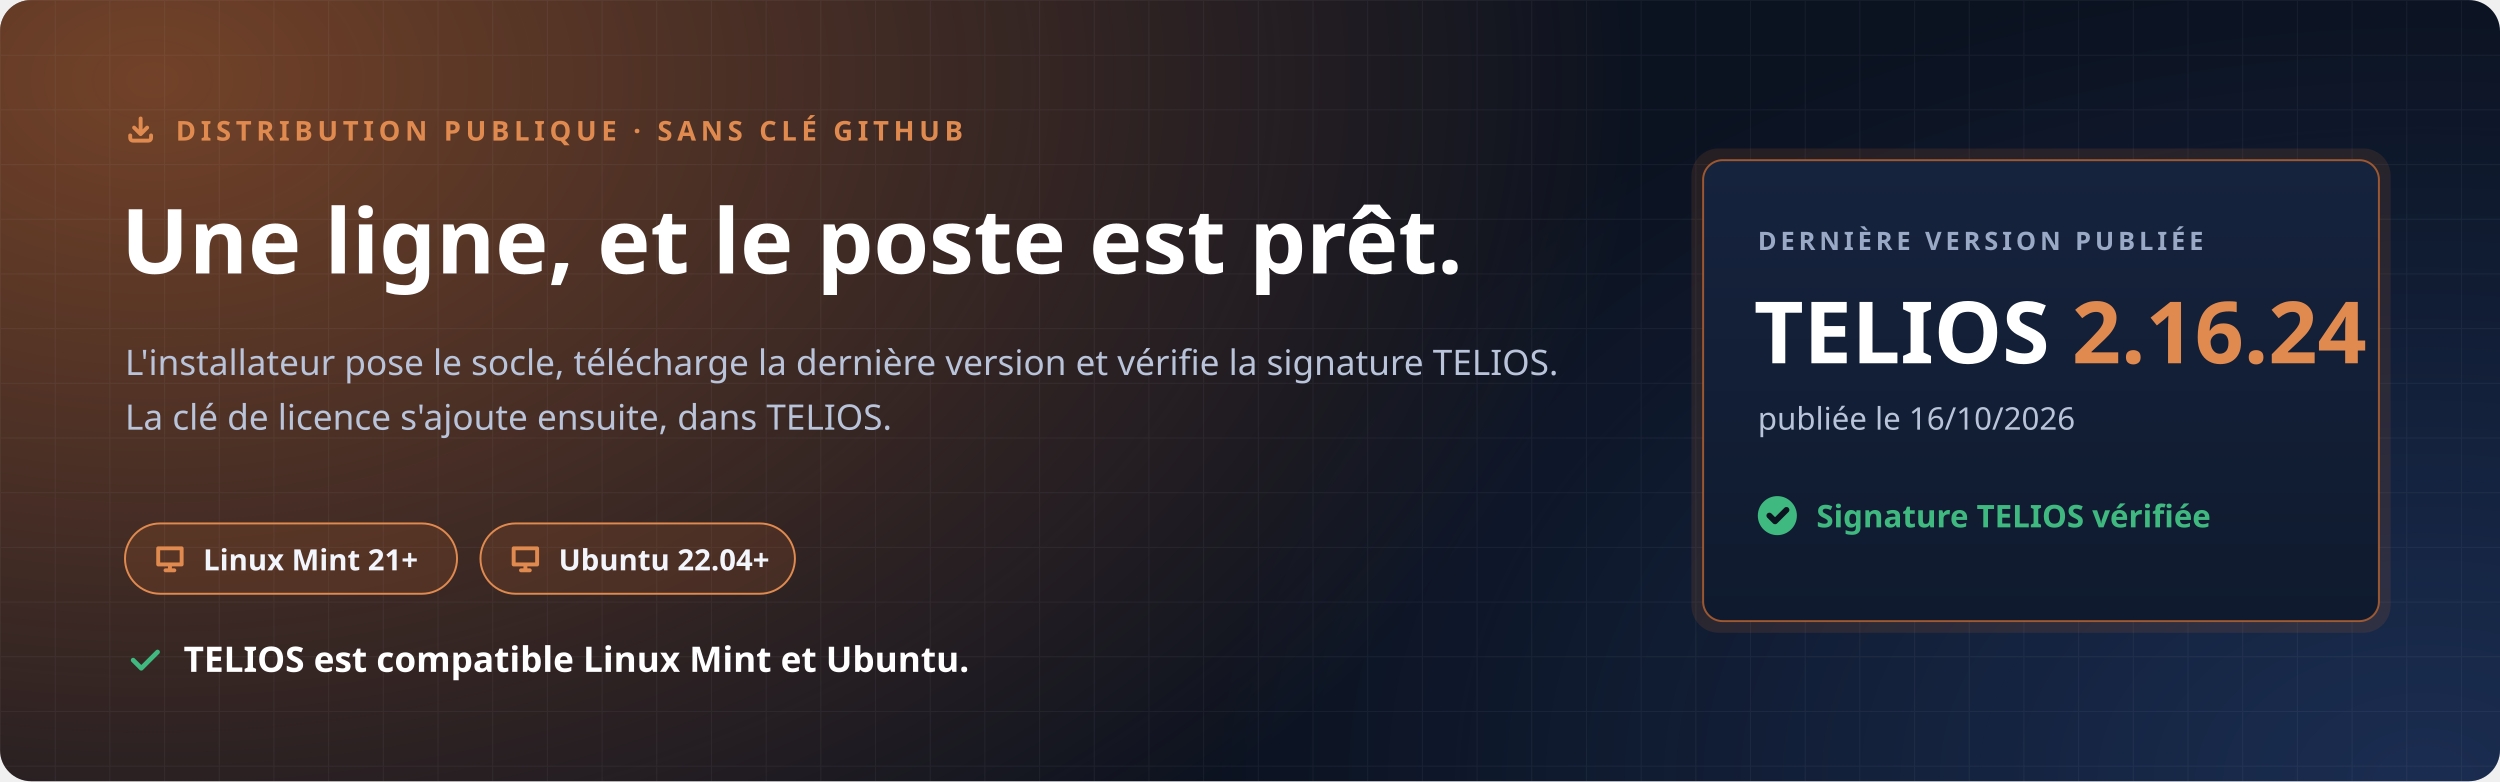
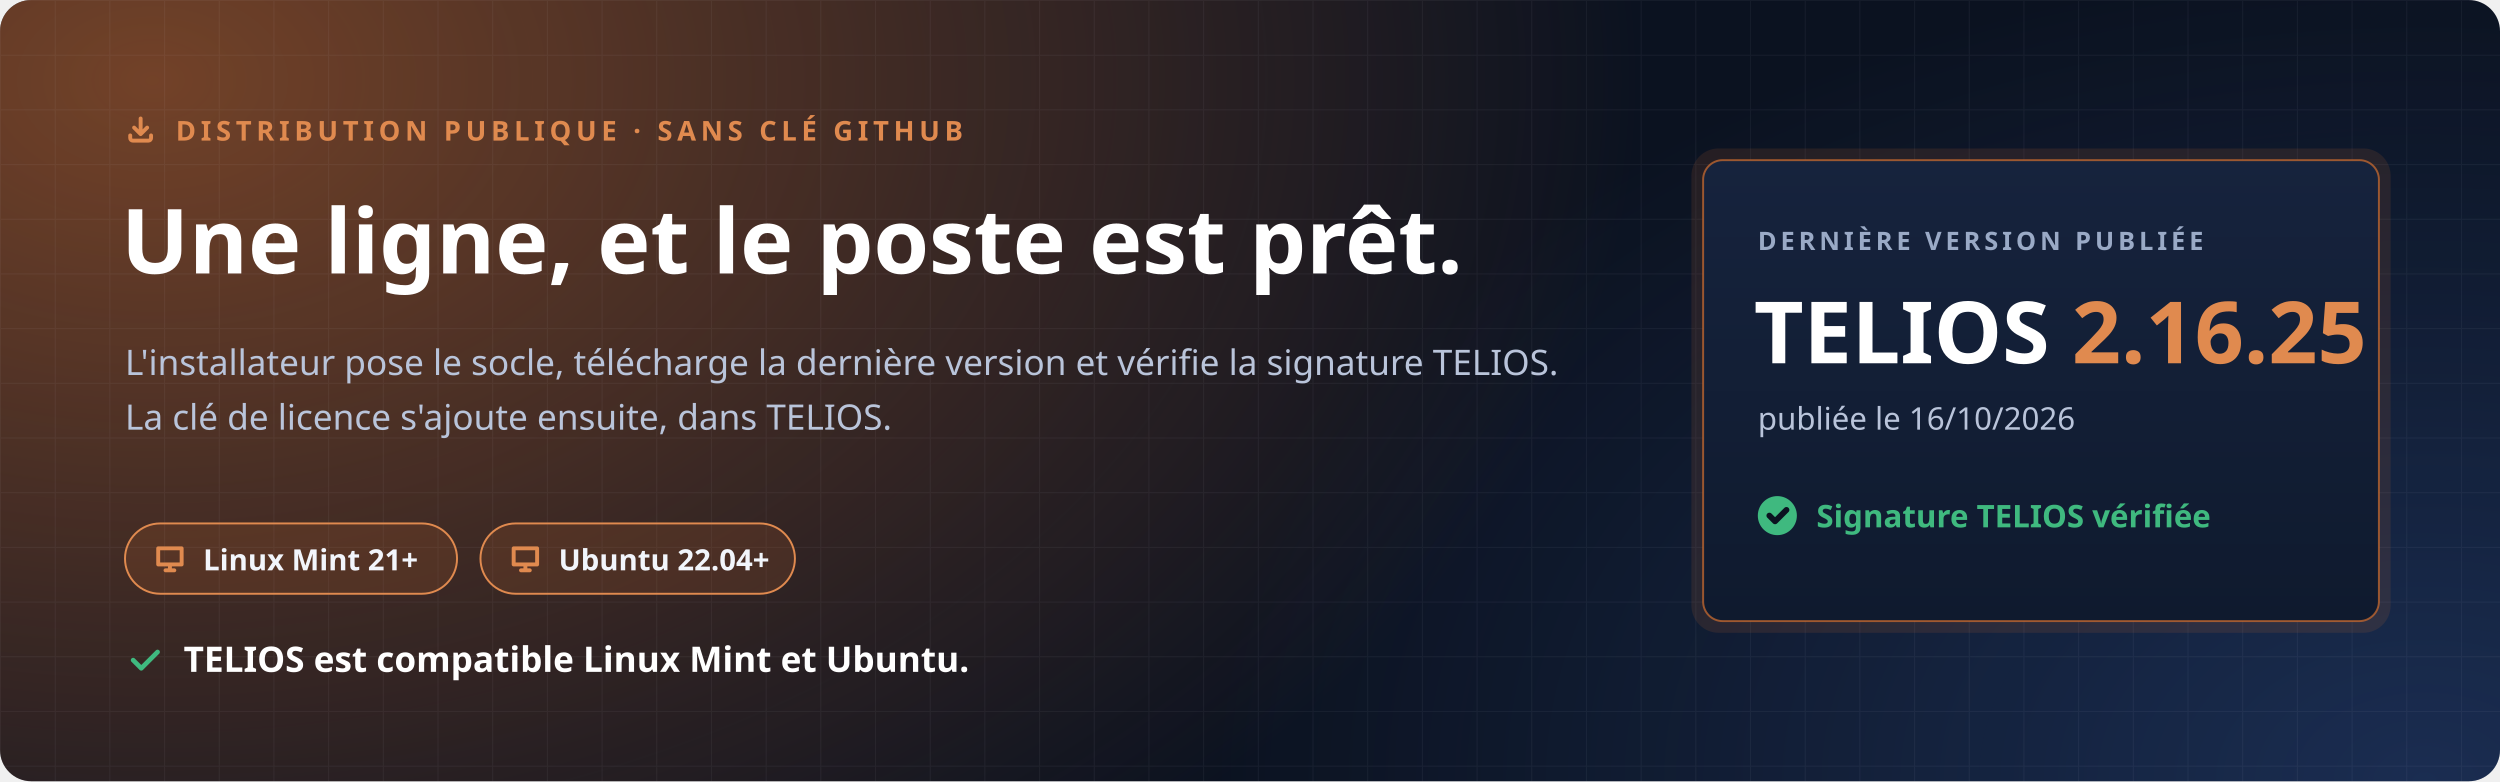
<svg xmlns="http://www.w3.org/2000/svg" width="1280" height="400" viewBox="0 0 1280 400" role="img" aria-labelledby="t d">
  <defs>
    <radialGradient id="halo" cx="0" cy="0" r="1" gradientUnits="userSpaceOnUse" gradientTransform="translate(80 40) scale(760 520)">
      <stop offset="0" stop-color="#C7692F" stop-opacity=".55" />
      <stop offset="1" stop-color="#C7692F" stop-opacity="0" />
    </radialGradient>
    <radialGradient id="halo2" cx="0" cy="0" r="1" gradientUnits="userSpaceOnUse" gradientTransform="translate(1240 400) scale(620 420)">
      <stop offset="0" stop-color="#4F8CFF" stop-opacity=".22" />
      <stop offset="1" stop-color="#4F8CFF" stop-opacity="0" />
    </radialGradient>
    <pattern id="grille" width="28" height="28" patternUnits="userSpaceOnUse">
      <path d="M28 0H0V28" fill="none" stroke="#E8EEF9" stroke-opacity=".05" />
    </pattern>
    <linearGradient id="carte" x1="0" y1="0" x2="0" y2="1">
      <stop offset="0" stop-color="#16233D" />
      <stop offset="1" stop-color="#0F1A2E" />
    </linearGradient>
  </defs>
  <rect width="1280" height="400" rx="16" fill="#0B1220" />
  <rect width="1280" height="400" rx="16" fill="url(#halo)" />
  <rect width="1280" height="400" rx="16" fill="url(#halo2)" />
  <rect width="1280" height="400" rx="16" fill="url(#grille)" />
  <g font-family="'Segoe UI', Ubuntu, 'Noto Sans', 'Helvetica Neue', Arial, sans-serif">
    <path transform="translate(64.0 58.0) scale(0.667)" d="M4 17v2a2 2 0 0 0 2 2h12a2 2 0 0 0 2-2v-2M7 11l5 5 5-5M12 4v12" fill="none" stroke="#E08A4F" stroke-width="3.00" stroke-linecap="round" stroke-linejoin="round" />
    <text x="90" y="72" font-size="14" font-weight="700" letter-spacing="2.4" fill="#E08A4F">DISTRIBUTION PUBLIQUE · SANS CLÉ GITHUB</text>
    <text x="62" y="140" font-size="46" font-weight="800" fill="#FFFFFF">Une ligne, et le poste est prêt.</text>
    <text x="64" y="192" font-size="18" fill="#B9C4DA">L'installateur pose le socle, télécharge la dernière version et vérifie la signature TELIOS.</text>
    <text x="64" y="220" font-size="18" fill="#B9C4DA">La clé de licence s'ajoute ensuite, dans TELIOS.</text>
    <g transform="translate(64 268)">
      <rect width="170" height="36" rx="18" fill="#C7692F" fill-opacity=".16" stroke="#E08A4F" />
      <path transform="translate(14.0 9.0) scale(0.750)" d="M4 5h16v11H4zM9 20h6M12 16v4" fill="none" stroke="#E08A4F" stroke-width="2.67" stroke-linecap="round" stroke-linejoin="round" />
      <text x="40" y="24" font-size="15" font-weight="700" fill="#F2F5FB">Linux Mint 21+</text>
    </g>
    <g transform="translate(246 268)">
      <rect width="161" height="36" rx="18" fill="#C7692F" fill-opacity=".16" stroke="#E08A4F" />
      <path transform="translate(14.0 9.0) scale(0.750)" d="M4 5h16v11H4zM9 20h6M12 16v4" fill="none" stroke="#E08A4F" stroke-width="2.67" stroke-linecap="round" stroke-linejoin="round" />
      <text x="40" y="24" font-size="15" font-weight="700" fill="#F2F5FB">Ubuntu 22.04+</text>
    </g>
    <path transform="translate(64.0 328.0) scale(0.833)" d="M5 12l5 5L20 7" fill="none" stroke="#3FB97F" stroke-width="2.88" stroke-linecap="round" stroke-linejoin="round" />
    <text x="94" y="344" font-size="18" font-weight="700" fill="#FFFFFF">TELIOS est compatible Linux Mint et Ubuntu.</text>
    <g transform="translate(872 82)">
      <rect x="-6" y="-6" width="358" height="248" rx="14" fill="#C7692F" fill-opacity=".14" />
      <rect width="346" height="236" rx="10" fill="url(#carte)" stroke="#C7692F" stroke-opacity=".75" />
      <text x="28" y="46" font-size="13" font-weight="700" letter-spacing="2" fill="#9AAAC6">DERNIÈRE VERSION PUBLIÉE</text>
-       <text x="26" y="104" font-size="44" font-weight="800" fill="#FFFFFF">TELIOS <tspan fill="#E08A4F">2.16.24</tspan>
+       <text x="26" y="104" font-size="44" font-weight="800" fill="#FFFFFF">TELIOS <tspan fill="#E08A4F">2.16.25</tspan>
      </text>
      <text x="28" y="138" font-size="16" fill="#B9C4DA">publiée le 16/10/2026</text>
      <circle cx="38" cy="182" r="10" fill="#3FB97F" />
      <path transform="translate(31.0 175.0) scale(0.583)" d="M5 12l5 5L20 7" fill="none" stroke="#0B1220" stroke-width="5.14" stroke-linecap="round" stroke-linejoin="round" />
      <text x="58" y="188" font-size="16" font-weight="700" fill="#3FB97F">Signature TELIOS vérifiée</text>
    </g>
  </g>
</svg>
